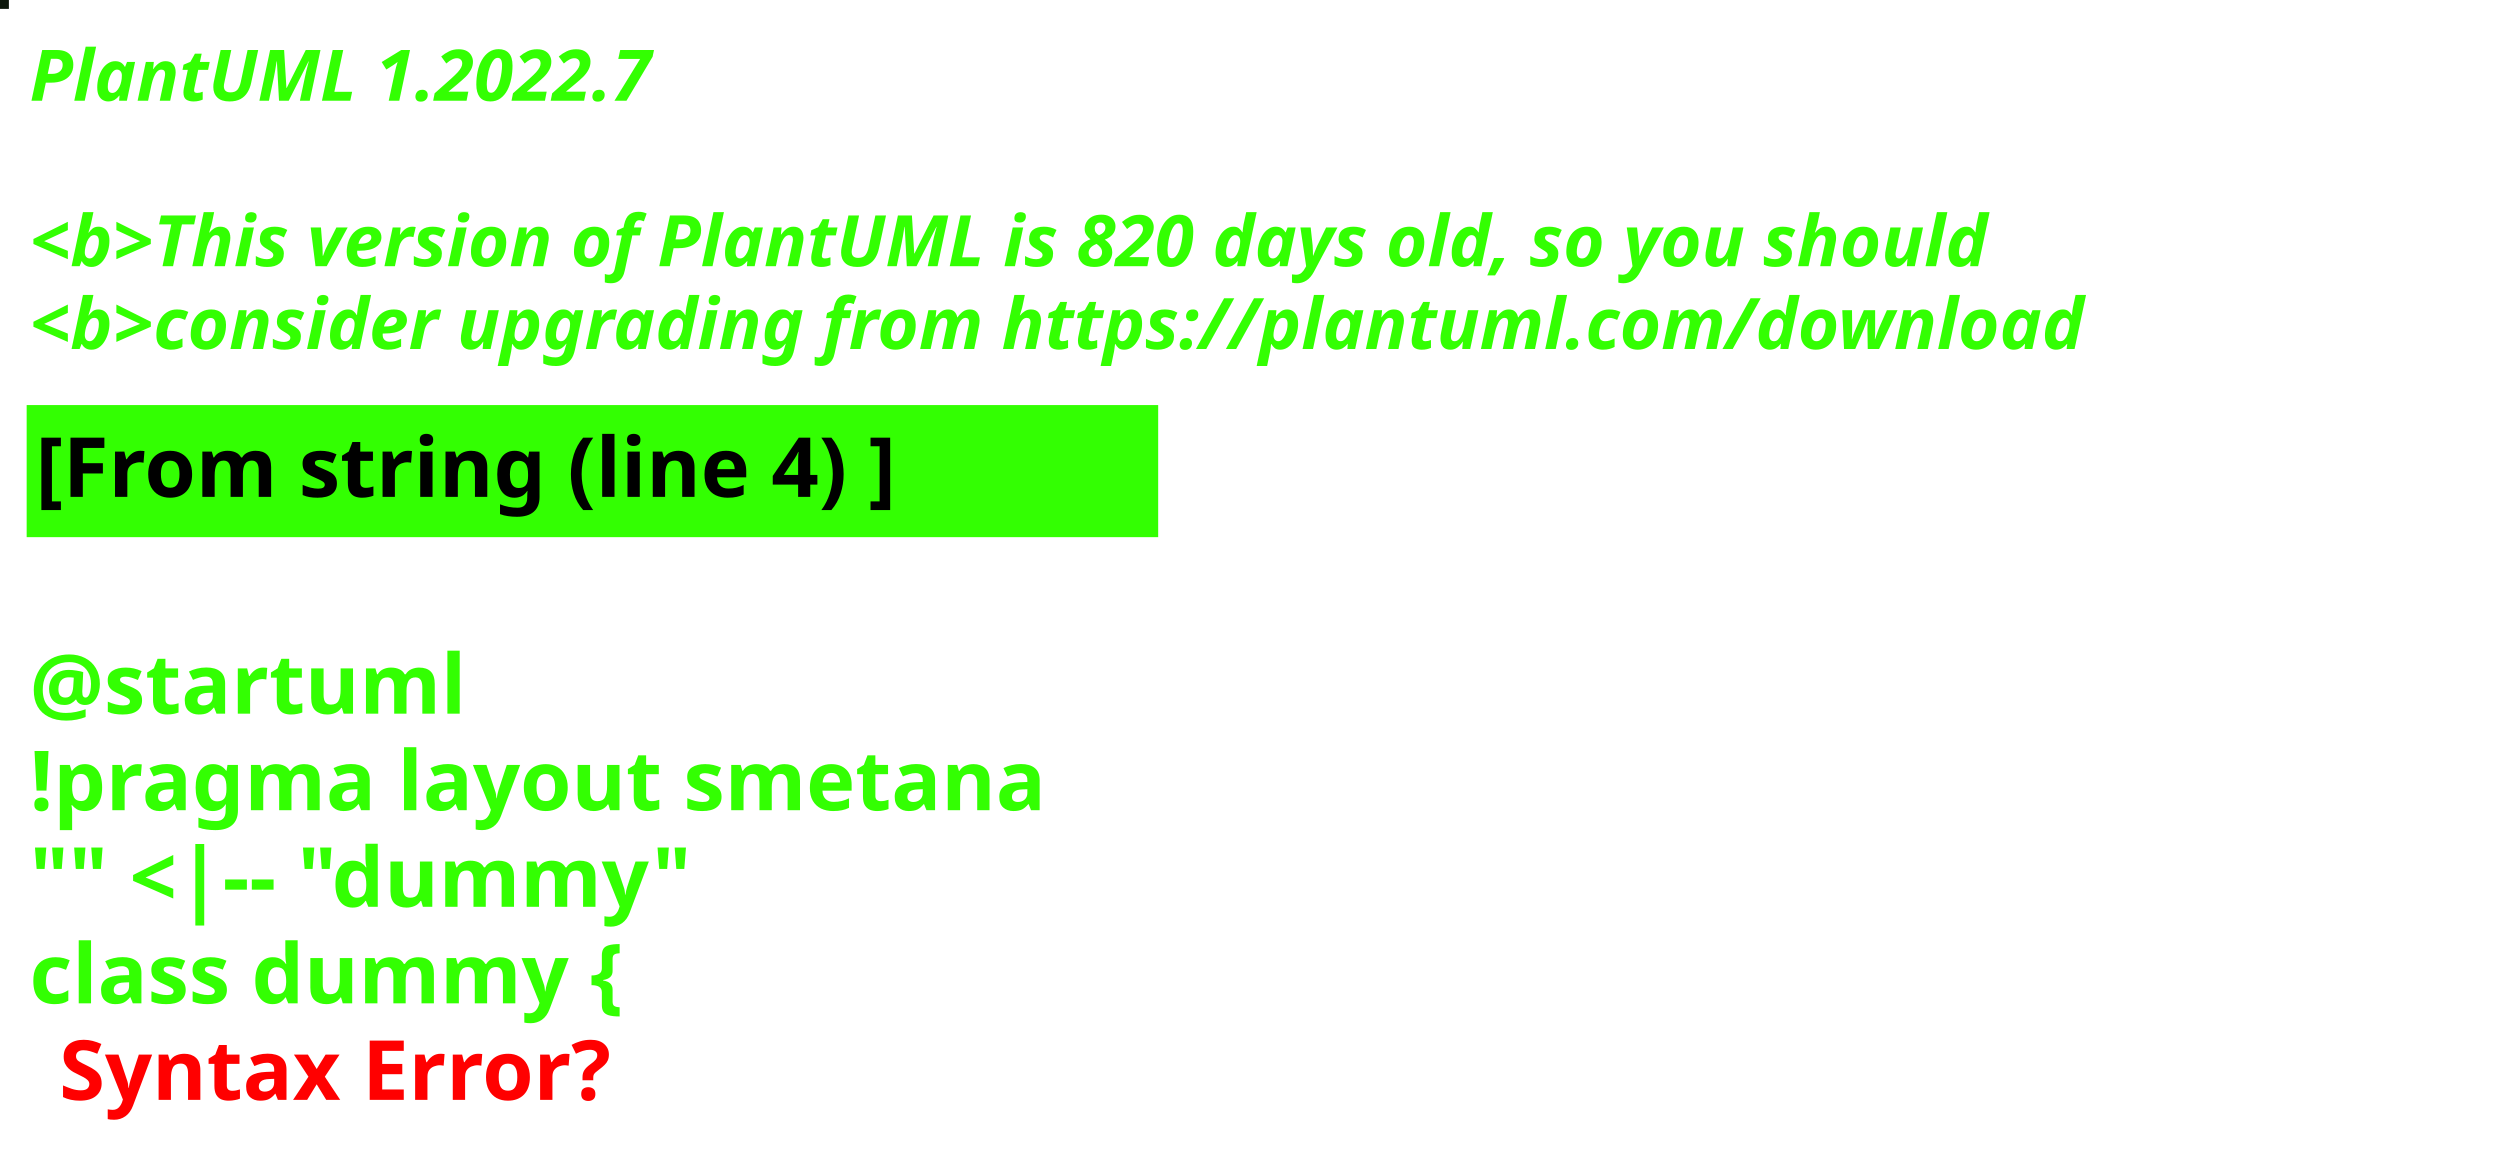
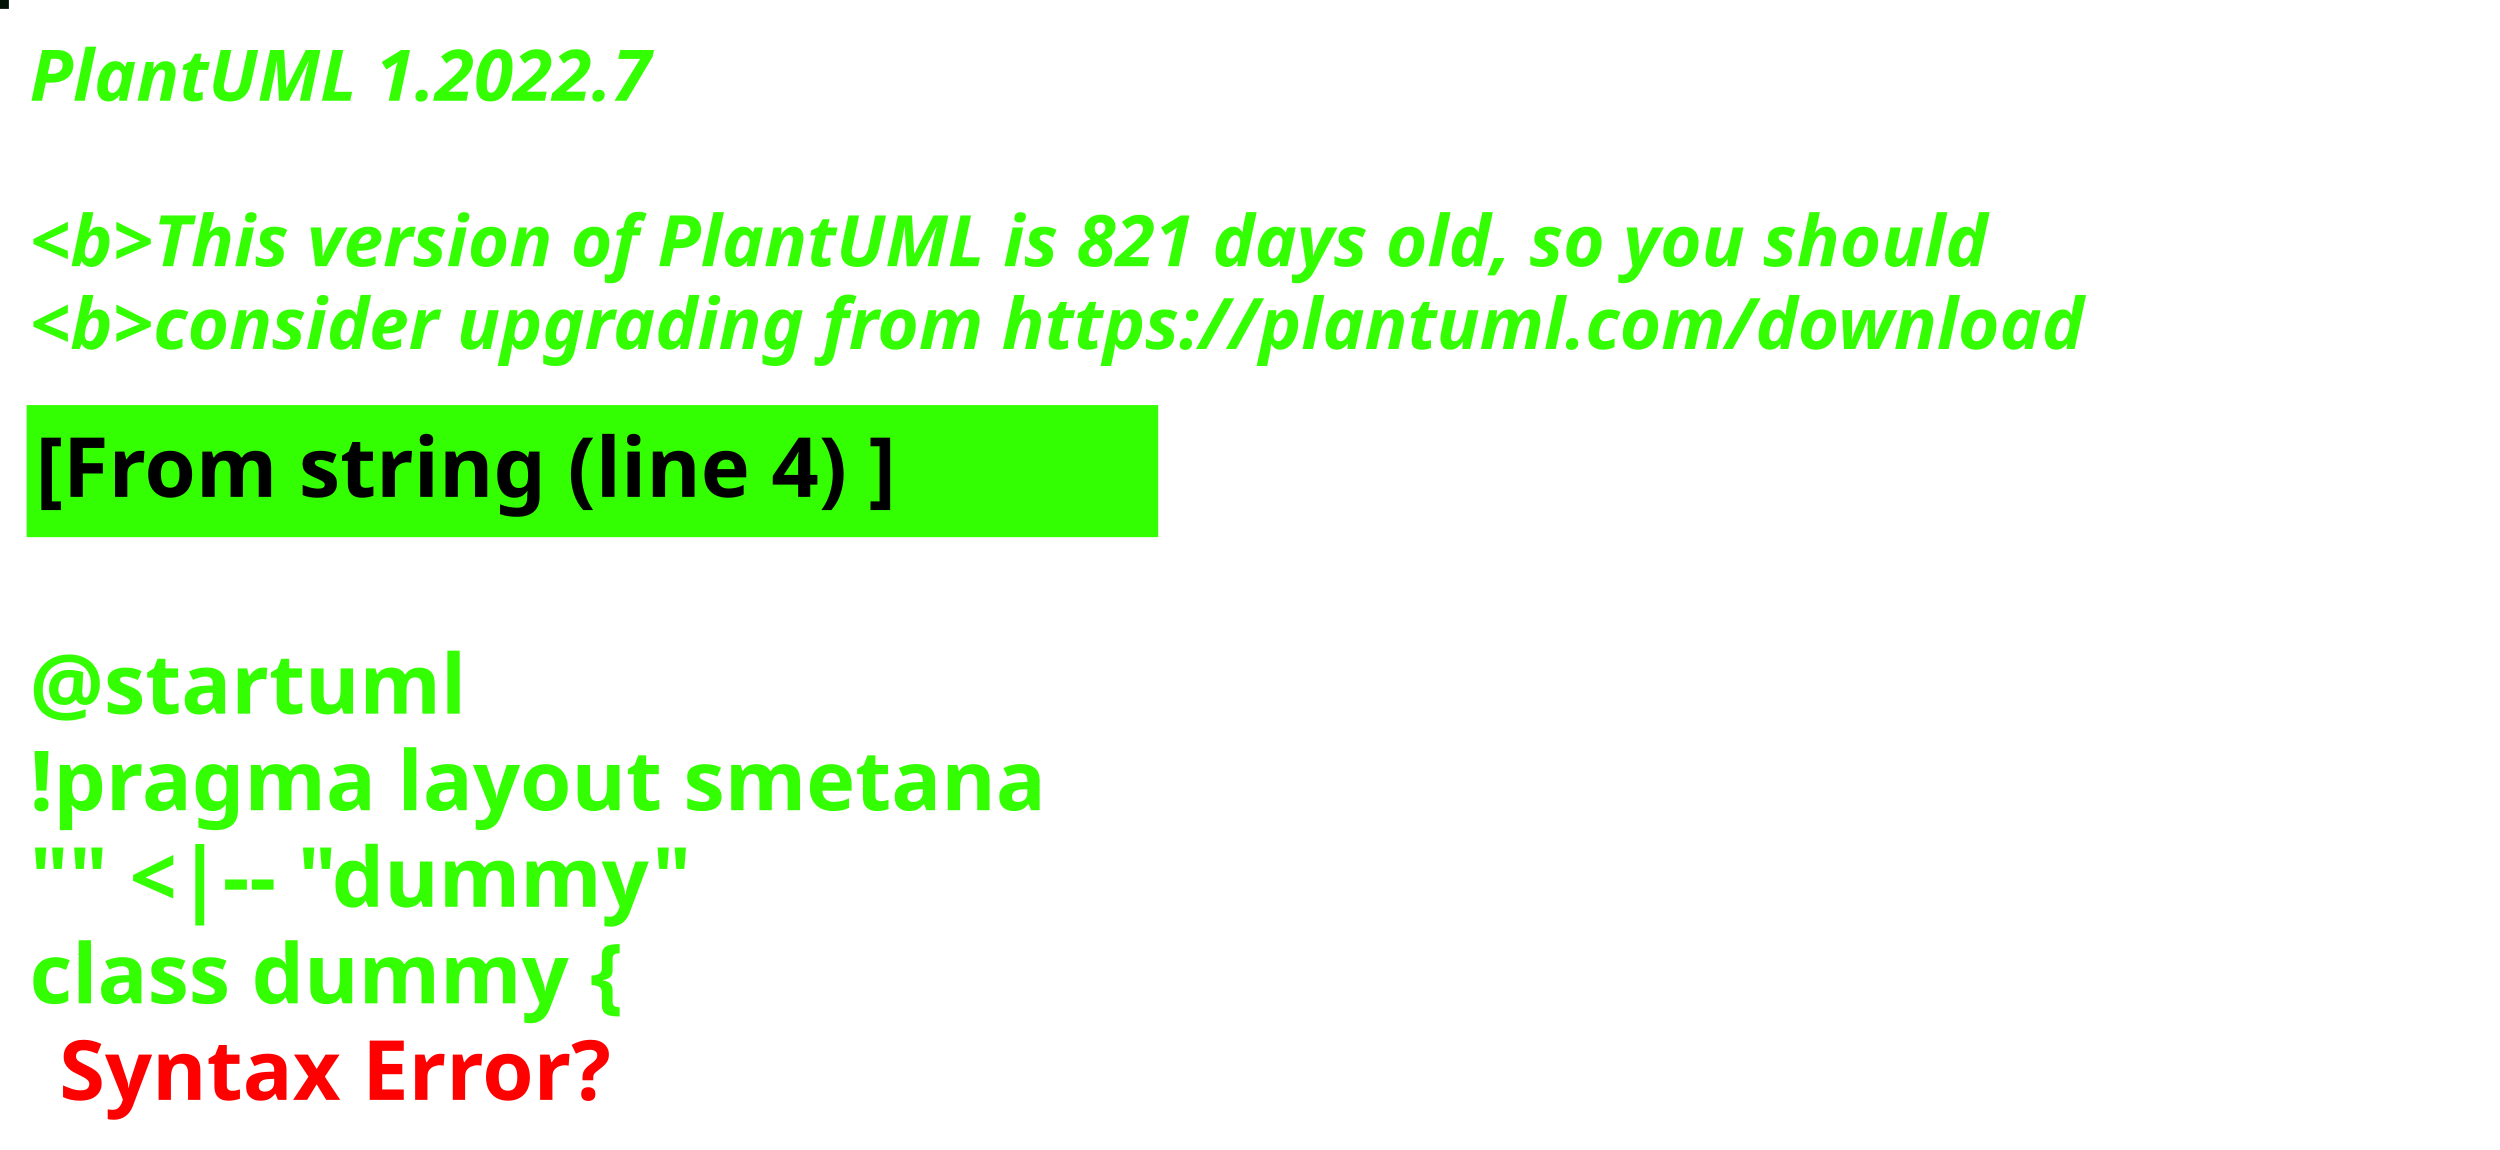
<svg xmlns="http://www.w3.org/2000/svg" contentStyleType="text/css" height="194px" preserveAspectRatio="none" style="width:422px;height:194px;background:#000000;" version="1.1" viewBox="0 0 422 194" width="422px" zoomAndPan="magnify">
  <defs />
  <g>
-     <rect fill="#0D180C" height="1" style="stroke:#0D180C;stroke-width:1.0;" width="1" x="0" y="0" />
+     <rect fill="#031107" height="1" style="stroke:#031107;stroke-width:1.0;" width="1" x="0" y="0" />
    <text fill="#33FF02" font-family="sans-serif" font-size="12" font-style="italic" font-weight="bold" lengthAdjust="spacing" textLength="127" x="5" y="17">PlantUML 1.2022.7</text>
    <text fill="#33FF02" font-family="sans-serif" font-size="12" font-style="italic" font-weight="bold" lengthAdjust="spacing" textLength="4" x="5" y="30.969"> </text>
-     <text fill="#33FF02" font-family="sans-serif" font-size="12" font-style="italic" font-weight="bold" lengthAdjust="spacing" textLength="399" x="5" y="44.938">&lt;b&gt;This version of PlantUML is 820 days old, so you should</text>
+     <text fill="#33FF02" font-family="sans-serif" font-size="12" font-style="italic" font-weight="bold" lengthAdjust="spacing" textLength="399" x="5" y="44.938">&lt;b&gt;This version of PlantUML is 821 days old, so you should</text>
    <text fill="#33FF02" font-family="sans-serif" font-size="12" font-style="italic" font-weight="bold" lengthAdjust="spacing" textLength="408" x="5" y="58.906">&lt;b&gt;consider upgrading from https://plantuml.com/download</text>
    <rect fill="#33FF02" height="21.297" style="stroke:#33FF02;stroke-width:1.0;" width="190" x="5" y="68.875" />
    <text fill="#000000" font-family="sans-serif" font-size="14" font-weight="bold" lengthAdjust="spacing" textLength="168" x="6" y="83.875">[From string (line 4) ]</text>
    <text fill="#33FF02" font-family="sans-serif" font-size="14" font-weight="bold" lengthAdjust="spacing" textLength="5" x="5" y="104.172"> </text>
    <text fill="#33FF02" font-family="sans-serif" font-size="14" font-weight="bold" lengthAdjust="spacing" textLength="79" x="5" y="120.469">@startuml</text>
    <text fill="#33FF02" font-family="sans-serif" font-size="14" font-weight="bold" lengthAdjust="spacing" textLength="190" x="5" y="136.766">!pragma layout smetana</text>
    <text fill="#33FF02" font-family="sans-serif" font-size="14" font-weight="bold" lengthAdjust="spacing" textLength="124" x="5" y="153.062">"" &lt;|-- "dummy"</text>
    <text fill="#33FF02" font-family="sans-serif" font-size="14" font-weight="bold" lengthAdjust="spacing" text-decoration="wavy underline" textLength="117" x="5" y="169.359">class dummy {</text>
    <text fill="#FF0000" font-family="sans-serif" font-size="14" font-weight="bold" lengthAdjust="spacing" textLength="106" x="10" y="185.656">Syntax Error?</text>
  </g>
</svg>
